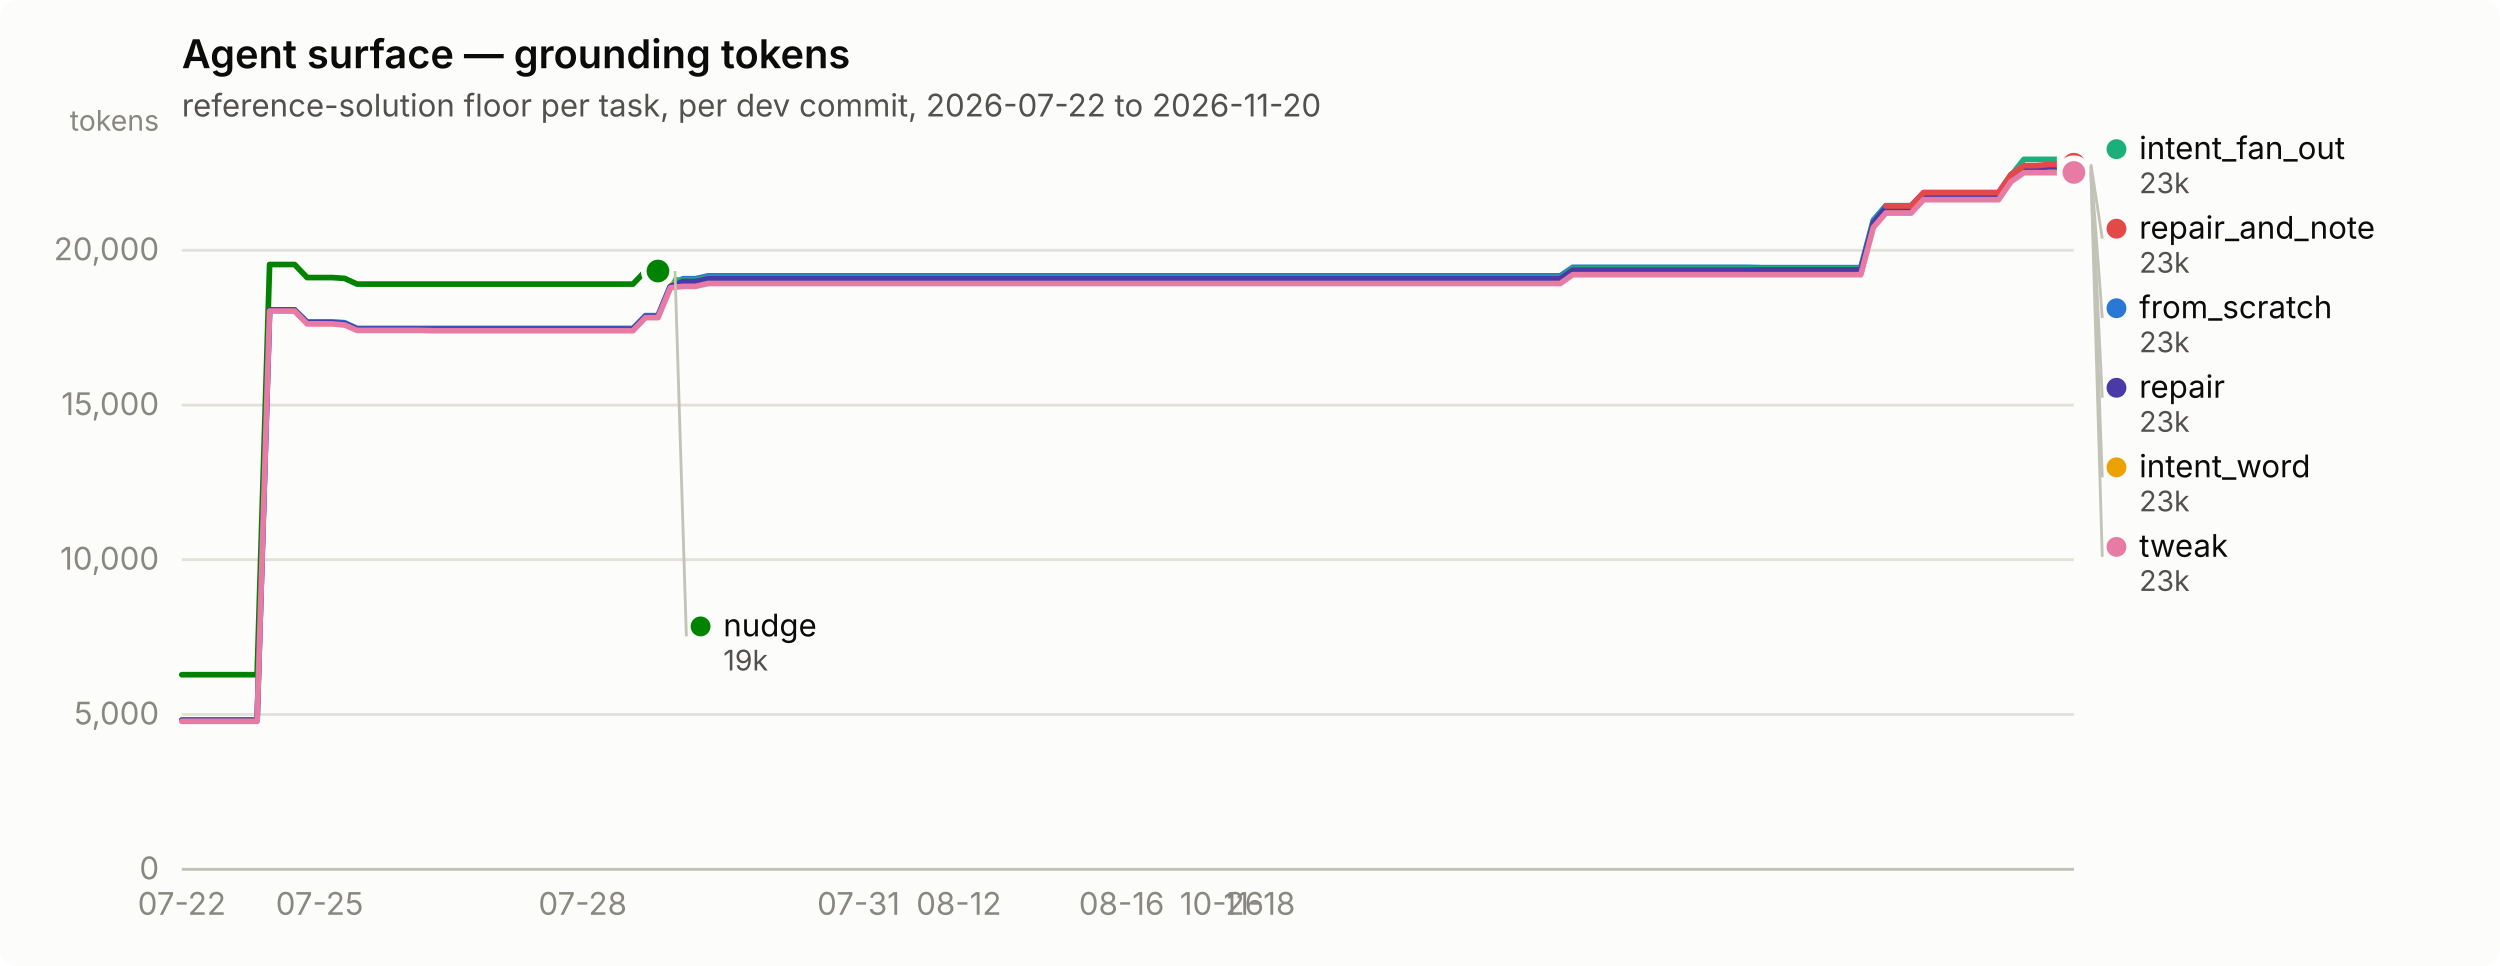
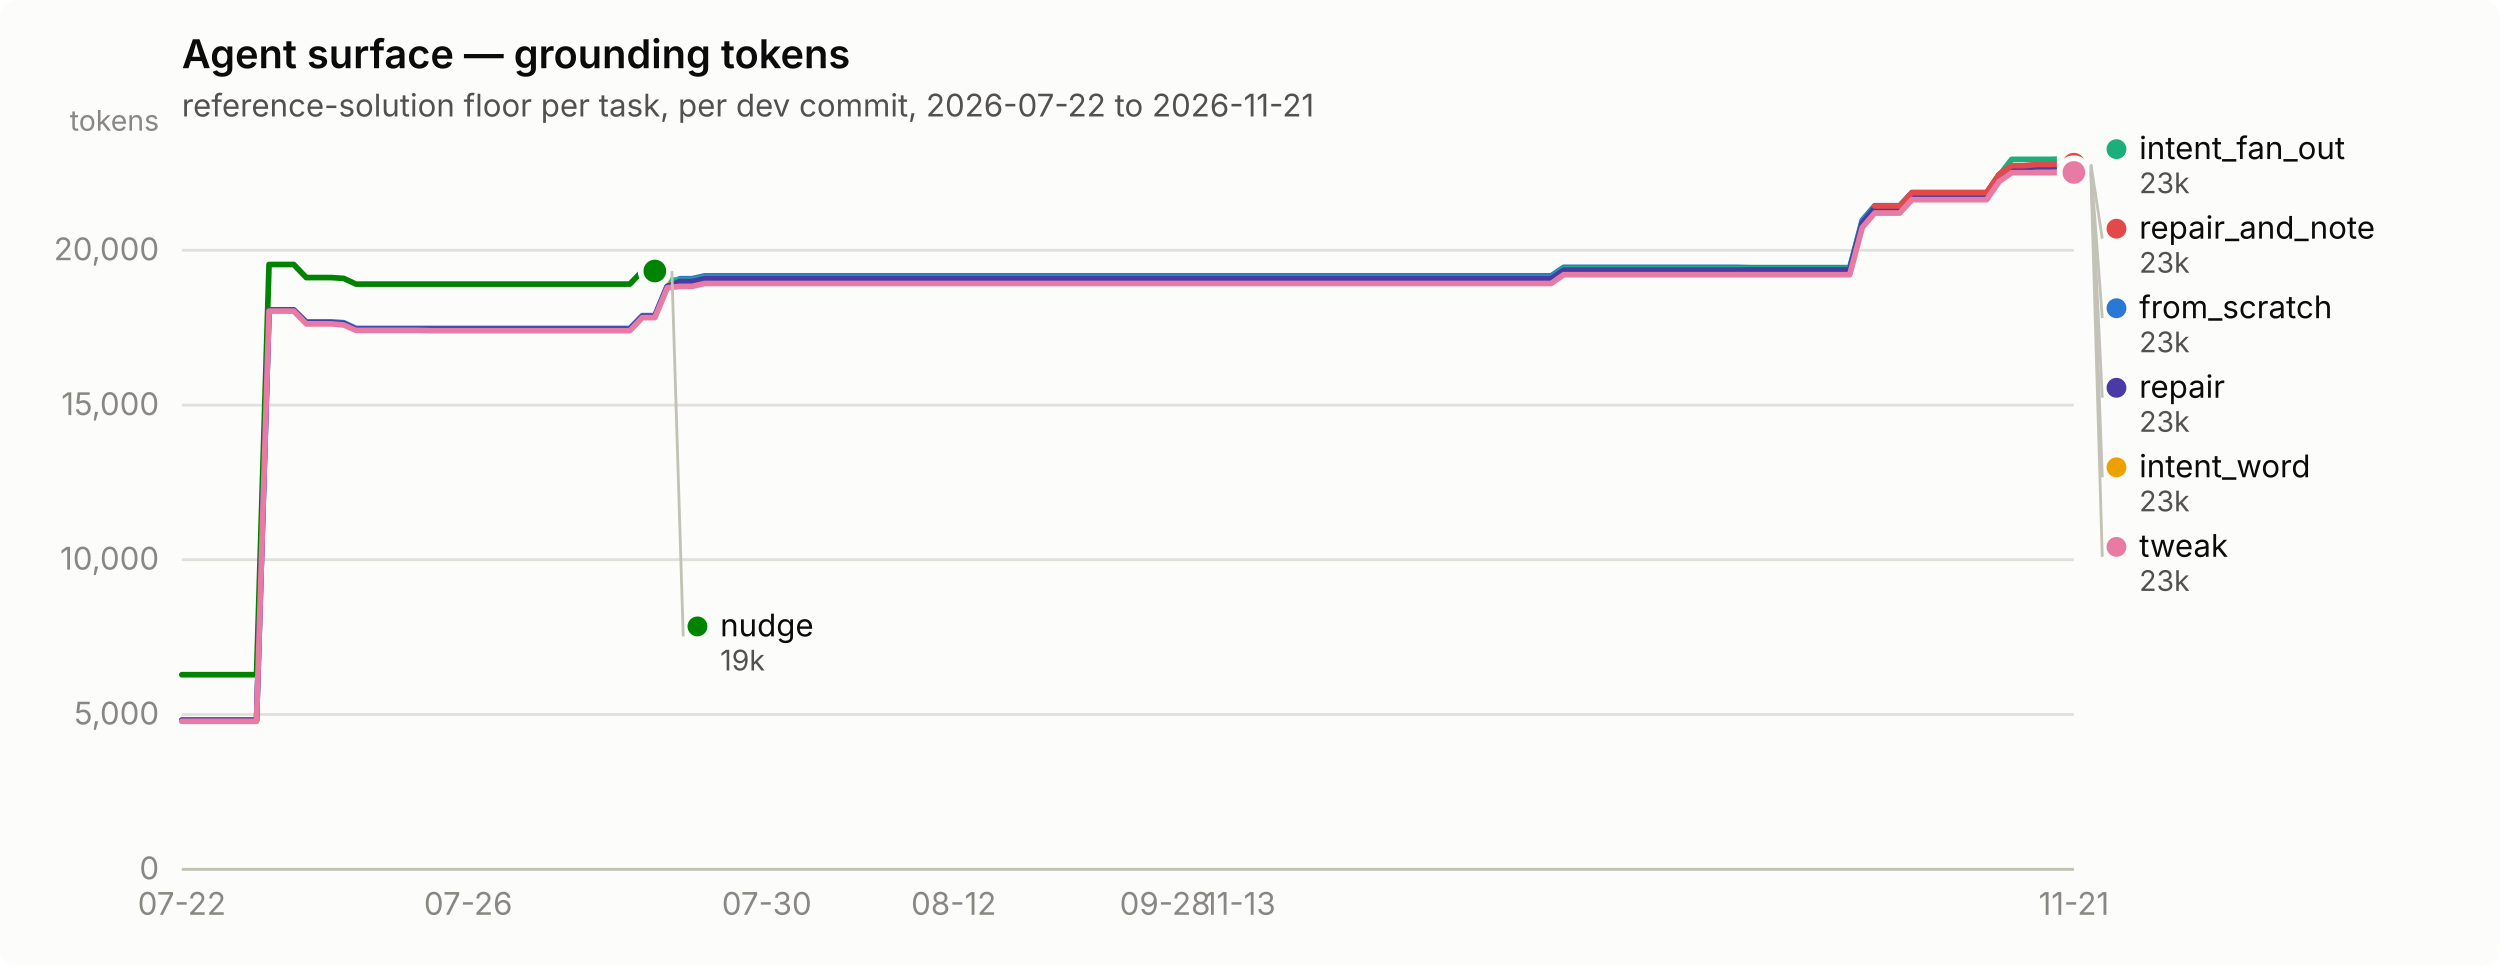
<svg xmlns="http://www.w3.org/2000/svg" width="880" height="340" viewBox="0 0 880 340" role="img" aria-label="Agent surface — grounding tokens">
  <rect width="880" height="340" rx="6" fill="#fcfcfb" />
  <text x="64" y="24" font-family="system-ui, -apple-system, &quot;Segoe UI&quot;, sans-serif" font-size="14" font-weight="600" fill="#0b0b0b">Agent surface — grounding tokens</text>
-   <text x="64" y="41" font-family="system-ui, -apple-system, &quot;Segoe UI&quot;, sans-serif" font-size="11" fill="#52514e">reference-solution floor per task, per dev commit, 2026-07-22 to 2026-11-20</text>
+   <text x="64" y="41" font-family="system-ui, -apple-system, &quot;Segoe UI&quot;, sans-serif" font-size="11" fill="#52514e">reference-solution floor per task, per dev commit, 2026-07-22 to 2026-11-21</text>
  <line x1="64" y1="306.0" x2="730" y2="306.0" stroke="#e1e0d9" stroke-width="1" />
  <text x="56" y="309.5" text-anchor="end" font-family="system-ui, -apple-system, &quot;Segoe UI&quot;, sans-serif" font-size="11" style="font-variant-numeric: tabular-nums" fill="#898781">0</text>
  <line x1="64" y1="251.5" x2="730" y2="251.5" stroke="#e1e0d9" stroke-width="1" />
  <text x="56" y="255.0" text-anchor="end" font-family="system-ui, -apple-system, &quot;Segoe UI&quot;, sans-serif" font-size="11" style="font-variant-numeric: tabular-nums" fill="#898781">5,000</text>
  <line x1="64" y1="197.0" x2="730" y2="197.0" stroke="#e1e0d9" stroke-width="1" />
  <text x="56" y="200.5" text-anchor="end" font-family="system-ui, -apple-system, &quot;Segoe UI&quot;, sans-serif" font-size="11" style="font-variant-numeric: tabular-nums" fill="#898781">10,000</text>
  <line x1="64" y1="142.6" x2="730" y2="142.6" stroke="#e1e0d9" stroke-width="1" />
  <text x="56" y="146.1" text-anchor="end" font-family="system-ui, -apple-system, &quot;Segoe UI&quot;, sans-serif" font-size="11" style="font-variant-numeric: tabular-nums" fill="#898781">15,000</text>
  <line x1="64" y1="88.1" x2="730" y2="88.1" stroke="#e1e0d9" stroke-width="1" />
  <text x="56" y="91.6" text-anchor="end" font-family="system-ui, -apple-system, &quot;Segoe UI&quot;, sans-serif" font-size="11" style="font-variant-numeric: tabular-nums" fill="#898781">20,000</text>
  <text x="56" y="46" text-anchor="end" font-family="system-ui, -apple-system, &quot;Segoe UI&quot;, sans-serif" font-size="10" fill="#898781">tokens</text>
  <line x1="64" y1="306" x2="730" y2="306" stroke="#c3c2b7" stroke-width="1" />
  <text x="64.0" y="322" text-anchor="middle" font-family="system-ui, -apple-system, &quot;Segoe UI&quot;, sans-serif" font-size="11" style="font-variant-numeric: tabular-nums" fill="#898781">07-22</text>
-   <text x="112.5" y="322" text-anchor="middle" font-family="system-ui, -apple-system, &quot;Segoe UI&quot;, sans-serif" font-size="11" style="font-variant-numeric: tabular-nums" fill="#898781">07-25</text>
-   <text x="205.1" y="322" text-anchor="middle" font-family="system-ui, -apple-system, &quot;Segoe UI&quot;, sans-serif" font-size="11" style="font-variant-numeric: tabular-nums" fill="#898781">07-28</text>
-   <text x="302.2" y="322" text-anchor="middle" font-family="system-ui, -apple-system, &quot;Segoe UI&quot;, sans-serif" font-size="11" style="font-variant-numeric: tabular-nums" fill="#898781">07-31</text>
-   <text x="337.5" y="322" text-anchor="middle" font-family="system-ui, -apple-system, &quot;Segoe UI&quot;, sans-serif" font-size="11" style="font-variant-numeric: tabular-nums" fill="#898781">08-12</text>
-   <text x="394.8" y="322" text-anchor="middle" font-family="system-ui, -apple-system, &quot;Segoe UI&quot;, sans-serif" font-size="11" style="font-variant-numeric: tabular-nums" fill="#898781">08-16</text>
-   <text x="430.1" y="322" text-anchor="middle" font-family="system-ui, -apple-system, &quot;Segoe UI&quot;, sans-serif" font-size="11" style="font-variant-numeric: tabular-nums" fill="#898781">10-26</text>
-   <text x="443.3" y="322" text-anchor="middle" font-family="system-ui, -apple-system, &quot;Segoe UI&quot;, sans-serif" font-size="11" style="font-variant-numeric: tabular-nums" fill="#898781">11-18</text>
-   <path d="M64.0,253.5 L68.4,253.5 L72.8,253.5 L77.2,253.5 L81.6,253.5 L86.1,253.5 L90.5,253.5 L94.9,109.1 L99.3,109.1 L103.7,109.1 L108.1,113.3 L112.5,113.3 L116.9,113.3 L121.3,113.6 L125.7,115.6 L130.2,115.6 L134.6,115.6 L139.0,115.6 L143.4,115.6 L147.8,115.6 L152.2,115.6 L156.6,115.6 L161.0,115.6 L165.4,115.6 L169.9,115.6 L174.3,115.6 L178.7,115.6 L183.1,115.6 L187.5,115.6 L191.9,115.6 L196.3,115.6 L200.7,115.6 L205.1,115.6 L209.5,115.6 L214.0,115.6 L218.4,115.6 L222.8,115.6 L227.2,111.1 L231.6,111.1 L236.0,100.5 L240.4,98.1 L244.8,98.1 L249.2,97.1 L253.7,97.1 L258.1,97.1 L262.5,97.1 L266.9,97.1 L271.3,97.1 L275.7,97.1 L280.1,97.1 L284.5,97.1 L288.9,97.1 L293.4,97.1 L297.8,97.1 L302.2,97.1 L306.6,97.1 L311.0,97.1 L315.4,97.1 L319.8,97.1 L324.2,97.1 L328.6,97.1 L333.0,97.1 L337.5,97.1 L341.9,97.1 L346.3,97.1 L350.7,97.1 L355.1,97.1 L359.5,97.1 L363.9,97.1 L368.3,97.1 L372.7,97.1 L377.2,97.1 L381.6,97.1 L386.0,97.1 L390.4,97.1 L394.8,97.1 L399.2,97.1 L403.6,97.1 L408.0,97.1 L412.4,97.1 L416.8,97.1 L421.3,97.1 L425.7,97.1 L430.1,97.1 L434.5,97.1 L438.9,97.1 L443.3,97.1 L447.7,97.1 L452.1,97.1 L456.5,97.1 L461.0,97.1 L465.4,97.1 L469.8,97.1 L474.2,97.1 L478.6,97.1 L483.0,97.1 L487.4,97.1 L491.8,97.1 L496.2,97.1 L500.6,97.1 L505.1,97.1 L509.5,97.1 L513.9,97.1 L518.3,97.1 L522.7,97.1 L527.1,97.1 L531.5,97.1 L535.9,97.1 L540.3,97.1 L544.8,97.1 L549.2,97.1 L553.6,94.1 L558.0,94.1 L562.4,94.1 L566.8,94.1 L571.2,94.1 L575.6,94.1 L580.0,94.1 L584.5,94.1 L588.9,94.1 L593.3,94.1 L597.7,94.1 L602.1,94.1 L606.5,94.1 L610.9,94.1 L615.3,94.1 L619.7,94.2 L624.1,94.2 L628.6,94.2 L633.0,94.2 L637.4,94.2 L641.8,94.2 L646.2,94.2 L650.6,94.2 L655.0,94.2 L659.4,77.5 L663.8,72.4 L668.3,72.4 L672.7,72.4 L677.1,67.8 L681.5,67.8 L685.9,67.8 L690.3,67.8 L694.7,67.8 L699.1,67.8 L703.5,67.8 L707.9,61.4 L712.4,58.5 L716.8,58.5 L721.2,58.5 L725.6,58.5 L730.0,58.4" fill="none" stroke="#2a78d6" stroke-width="2" stroke-linejoin="round" stroke-linecap="round" />
+   <text x="164.8" y="322" text-anchor="middle" font-family="system-ui, -apple-system, &quot;Segoe UI&quot;, sans-serif" font-size="11" style="font-variant-numeric: tabular-nums" fill="#898781">07-26</text>
+   <text x="269.9" y="322" text-anchor="middle" font-family="system-ui, -apple-system, &quot;Segoe UI&quot;, sans-serif" font-size="11" style="font-variant-numeric: tabular-nums" fill="#898781">07-30</text>
+   <text x="335.7" y="322" text-anchor="middle" font-family="system-ui, -apple-system, &quot;Segoe UI&quot;, sans-serif" font-size="11" style="font-variant-numeric: tabular-nums" fill="#898781">08-12</text>
+   <text x="410.1" y="322" text-anchor="middle" font-family="system-ui, -apple-system, &quot;Segoe UI&quot;, sans-serif" font-size="11" style="font-variant-numeric: tabular-nums" fill="#898781">09-28</text>
+   <text x="436.4" y="322" text-anchor="middle" font-family="system-ui, -apple-system, &quot;Segoe UI&quot;, sans-serif" font-size="11" style="font-variant-numeric: tabular-nums" fill="#898781">11-13</text>
+   <text x="730.0" y="322" text-anchor="middle" font-family="system-ui, -apple-system, &quot;Segoe UI&quot;, sans-serif" font-size="11" style="font-variant-numeric: tabular-nums" fill="#898781">11-21</text>
+   <path d="M64.0,253.5 L68.4,253.5 L72.8,253.5 L77.1,253.5 L81.5,253.5 L85.9,253.5 L90.3,253.5 L94.7,109.1 L99.1,109.1 L103.4,109.1 L107.8,113.3 L112.2,113.3 L116.6,113.3 L121.0,113.6 L125.3,115.6 L129.7,115.6 L134.1,115.6 L138.5,115.6 L142.9,115.6 L147.2,115.6 L151.6,115.6 L156.0,115.6 L160.4,115.6 L164.8,115.6 L169.2,115.6 L173.5,115.6 L177.9,115.6 L182.3,115.6 L186.7,115.6 L191.1,115.6 L195.4,115.6 L199.8,115.6 L204.2,115.6 L208.6,115.6 L213.0,115.6 L217.4,115.6 L221.7,115.6 L226.1,111.1 L230.5,111.1 L234.9,100.5 L239.3,98.1 L243.6,98.1 L248.0,97.1 L252.4,97.1 L256.8,97.1 L261.2,97.1 L265.6,97.1 L269.9,97.1 L274.3,97.1 L278.7,97.1 L283.1,97.1 L287.5,97.1 L291.8,97.1 L296.2,97.1 L300.6,97.1 L305.0,97.1 L309.4,97.1 L313.8,97.1 L318.1,97.1 L322.5,97.1 L326.9,97.1 L331.3,97.1 L335.7,97.1 L340.0,97.1 L344.4,97.1 L348.8,97.1 L353.2,97.1 L357.6,97.1 L361.9,97.1 L366.3,97.1 L370.7,97.1 L375.1,97.1 L379.5,97.1 L383.9,97.1 L388.2,97.1 L392.6,97.1 L397.0,97.1 L401.4,97.1 L405.8,97.1 L410.1,97.1 L414.5,97.1 L418.9,97.1 L423.3,97.1 L427.7,97.1 L432.1,97.1 L436.4,97.1 L440.8,97.1 L445.2,97.1 L449.6,97.1 L454.0,97.1 L458.3,97.1 L462.7,97.1 L467.1,97.1 L471.5,97.1 L475.9,97.1 L480.2,97.1 L484.6,97.1 L489.0,97.1 L493.4,97.1 L497.8,97.1 L502.2,97.1 L506.5,97.1 L510.9,97.1 L515.3,97.1 L519.7,97.1 L524.1,97.1 L528.4,97.1 L532.8,97.1 L537.2,97.1 L541.6,97.1 L546.0,97.1 L550.4,94.1 L554.7,94.1 L559.1,94.1 L563.5,94.1 L567.9,94.1 L572.3,94.1 L576.6,94.1 L581.0,94.1 L585.4,94.1 L589.8,94.1 L594.2,94.1 L598.6,94.1 L602.9,94.1 L607.3,94.1 L611.7,94.1 L616.1,94.2 L620.5,94.2 L624.8,94.2 L629.2,94.2 L633.6,94.2 L638.0,94.2 L642.4,94.2 L646.8,94.2 L651.1,94.2 L655.5,77.5 L659.9,72.4 L664.3,72.4 L668.7,72.4 L673.0,67.8 L677.4,67.8 L681.8,67.8 L686.2,67.8 L690.6,67.8 L694.9,67.8 L699.3,67.8 L703.7,61.4 L708.1,58.5 L712.5,58.5 L716.9,58.5 L721.2,58.5 L725.6,58.4 L730.0,58.4" fill="none" stroke="#2a78d6" stroke-width="2" stroke-linejoin="round" stroke-linecap="round" />
  <circle cx="730.0" cy="58.4" r="6" fill="#fcfcfb" />
  <circle cx="730.0" cy="58.4" r="4" fill="#2a78d6" />
-   <path d="M236.0,98.6 L240.4,98.6 L244.8,98.6 L249.2,97.7 L253.7,97.7 L258.1,97.7 L262.5,97.7 L266.9,97.7 L271.3,97.7 L275.7,97.7 L280.1,97.7 L284.5,97.7 L288.9,97.7 L293.4,97.7 L297.8,97.7 L302.2,97.7 L306.6,97.7 L311.0,97.7 L315.4,97.7 L319.8,97.7 L324.2,97.7 L328.6,97.7 L333.0,97.7 L337.5,97.7 L341.9,97.7 L346.3,97.7 L350.7,97.7 L355.1,97.7 L359.5,97.7 L363.9,97.7 L368.3,97.7 L372.7,97.7 L377.2,97.7 L381.6,97.7 L386.0,97.7 L390.4,97.7 L394.8,97.7 L399.2,97.7 L403.6,97.7 L408.0,97.7 L412.4,97.7 L416.8,97.7 L421.3,97.7 L425.7,97.7 L430.1,97.7 L434.5,97.7 L438.9,97.7 L443.3,97.7 L447.7,97.7 L452.1,97.7 L456.5,97.7 L461.0,97.7 L465.4,97.7 L469.8,97.7 L474.2,97.7 L478.6,97.7 L483.0,97.7 L487.4,97.7 L491.8,97.7 L496.2,97.7 L500.6,97.7 L505.1,97.7 L509.5,97.7 L513.9,97.7 L518.3,97.7 L522.7,97.7 L527.1,97.7 L531.5,97.7 L535.9,97.7 L540.3,97.7 L544.8,97.7 L549.2,97.7 L553.6,94.6 L558.0,94.6 L562.4,94.6 L566.8,94.6 L571.2,94.6 L575.6,94.6 L580.0,94.6 L584.5,94.6 L588.9,94.6 L593.3,94.6 L597.7,94.6 L602.1,94.6 L606.5,94.6 L610.9,94.6 L615.3,94.6 L619.7,94.6 L624.1,94.6 L628.6,94.6 L633.0,94.6 L637.4,94.6 L641.8,94.6 L646.2,94.6 L650.6,94.6 L655.0,94.6 L659.4,78.0 L663.8,72.9 L668.3,72.9 L672.7,72.9 L677.1,68.2 L681.5,68.2 L685.9,68.2 L690.3,68.2 L694.7,68.2 L699.1,68.2 L703.5,68.2 L707.9,61.8 L712.4,56.1 L716.8,56.1 L721.2,56.1 L725.6,56.1 L730.0,56.0" fill="none" stroke="#1baf7a" stroke-width="2" stroke-linejoin="round" stroke-linecap="round" />
+   <path d="M234.9,98.6 L239.3,98.6 L243.6,98.6 L248.0,97.7 L252.4,97.7 L256.8,97.7 L261.2,97.7 L265.6,97.7 L269.9,97.7 L274.3,97.7 L278.7,97.7 L283.1,97.7 L287.5,97.7 L291.8,97.7 L296.2,97.7 L300.6,97.7 L305.0,97.7 L309.4,97.7 L313.8,97.7 L318.1,97.7 L322.5,97.7 L326.9,97.7 L331.3,97.7 L335.7,97.7 L340.0,97.7 L344.4,97.7 L348.8,97.7 L353.2,97.7 L357.6,97.7 L361.9,97.7 L366.3,97.7 L370.7,97.7 L375.1,97.7 L379.5,97.7 L383.9,97.7 L388.2,97.7 L392.6,97.7 L397.0,97.7 L401.4,97.7 L405.8,97.7 L410.1,97.7 L414.5,97.7 L418.9,97.7 L423.3,97.7 L427.7,97.7 L432.1,97.7 L436.4,97.7 L440.8,97.7 L445.2,97.7 L449.6,97.7 L454.0,97.7 L458.3,97.7 L462.7,97.7 L467.1,97.7 L471.5,97.7 L475.9,97.7 L480.2,97.7 L484.6,97.7 L489.0,97.7 L493.4,97.7 L497.8,97.7 L502.2,97.7 L506.5,97.7 L510.9,97.7 L515.3,97.7 L519.7,97.7 L524.1,97.7 L528.4,97.7 L532.8,97.7 L537.2,97.7 L541.6,97.7 L546.0,97.7 L550.4,94.6 L554.7,94.6 L559.1,94.6 L563.5,94.6 L567.9,94.6 L572.3,94.6 L576.6,94.6 L581.0,94.6 L585.4,94.6 L589.8,94.6 L594.2,94.6 L598.6,94.6 L602.9,94.6 L607.3,94.6 L611.7,94.6 L616.1,94.6 L620.5,94.6 L624.8,94.6 L629.2,94.6 L633.6,94.6 L638.0,94.6 L642.4,94.6 L646.8,94.6 L651.1,94.6 L655.5,78.0 L659.9,72.9 L664.3,72.9 L668.7,72.9 L673.0,68.2 L677.4,68.2 L681.8,68.2 L686.2,68.2 L690.6,68.2 L694.9,68.2 L699.3,68.2 L703.7,61.8 L708.1,56.1 L712.5,56.1 L716.9,56.1 L721.2,56.1 L725.6,56.0 L730.0,56.0" fill="none" stroke="#1baf7a" stroke-width="2" stroke-linejoin="round" stroke-linecap="round" />
  <circle cx="730.0" cy="56.0" r="6" fill="#fcfcfb" />
  <circle cx="730.0" cy="56.0" r="4" fill="#1baf7a" />
-   <path d="M236.0,100.1 L240.4,100.1 L244.8,100.1 L249.2,99.2 L253.7,99.2 L258.1,99.2 L262.5,99.2 L266.9,99.2 L271.3,99.2 L275.7,99.2 L280.1,99.2 L284.5,99.2 L288.9,99.2 L293.4,99.2 L297.8,99.2 L302.2,99.2 L306.6,99.2 L311.0,99.2 L315.4,99.2 L319.8,99.2 L324.2,99.2 L328.6,99.2 L333.0,99.2 L337.5,99.2 L341.9,99.2 L346.3,99.2 L350.7,99.2 L355.1,99.2 L359.5,99.2 L363.9,99.2 L368.3,99.2 L372.7,99.2 L377.2,99.2 L381.6,99.2 L386.0,99.2 L390.4,99.2 L394.8,99.2 L399.2,99.2 L403.6,99.2 L408.0,99.2 L412.4,99.2 L416.8,99.2 L421.3,99.2 L425.7,99.2 L430.1,99.2 L434.5,99.2 L438.9,99.2 L443.3,99.2 L447.7,99.2 L452.1,99.2 L456.5,99.2 L461.0,99.2 L465.4,99.2 L469.8,99.2 L474.2,99.2 L478.6,99.2 L483.0,99.2 L487.4,99.2 L491.8,99.2 L496.2,99.2 L500.6,99.2 L505.1,99.2 L509.5,99.2 L513.9,99.2 L518.3,99.2 L522.7,99.2 L527.1,99.2 L531.5,99.2 L535.9,99.2 L540.3,99.2 L544.8,99.2 L549.2,99.2 L553.6,96.1 L558.0,96.1 L562.4,96.1 L566.8,96.1 L571.2,96.1 L575.6,96.1 L580.0,96.1 L584.5,96.1 L588.9,96.1 L593.3,96.1 L597.7,96.1 L602.1,96.1 L606.5,96.1 L610.9,96.1 L615.3,96.1 L619.7,96.2 L624.1,96.2 L628.6,96.2 L633.0,96.2 L637.4,96.2 L641.8,96.2 L646.2,96.2 L650.6,96.2 L655.0,96.2 L659.4,79.5 L663.8,74.4 L668.3,74.4 L672.7,74.4 L677.1,69.7 L681.5,69.7 L685.9,69.7 L690.3,69.7 L694.7,69.7 L699.1,69.7 L703.5,69.7 L707.9,63.3 L712.4,60.3 L716.8,60.3 L721.2,60.3 L725.6,60.3 L730.0,60.2" fill="none" stroke="#eda100" stroke-width="2" stroke-linejoin="round" stroke-linecap="round" />
+   <path d="M234.9,100.1 L239.3,100.1 L243.6,100.1 L248.0,99.2 L252.4,99.2 L256.8,99.2 L261.2,99.2 L265.6,99.2 L269.9,99.2 L274.3,99.2 L278.7,99.2 L283.1,99.2 L287.5,99.2 L291.8,99.2 L296.2,99.2 L300.6,99.2 L305.0,99.2 L309.4,99.2 L313.8,99.2 L318.1,99.2 L322.5,99.2 L326.9,99.2 L331.3,99.2 L335.7,99.2 L340.0,99.2 L344.4,99.2 L348.8,99.2 L353.2,99.2 L357.6,99.2 L361.9,99.2 L366.3,99.2 L370.7,99.2 L375.1,99.2 L379.5,99.2 L383.9,99.2 L388.2,99.2 L392.6,99.2 L397.0,99.2 L401.4,99.2 L405.8,99.2 L410.1,99.2 L414.5,99.2 L418.9,99.2 L423.3,99.2 L427.7,99.2 L432.1,99.2 L436.4,99.2 L440.8,99.2 L445.2,99.2 L449.6,99.2 L454.0,99.2 L458.3,99.2 L462.7,99.2 L467.1,99.2 L471.5,99.2 L475.9,99.2 L480.2,99.2 L484.6,99.2 L489.0,99.2 L493.4,99.2 L497.8,99.2 L502.2,99.2 L506.5,99.2 L510.9,99.2 L515.3,99.2 L519.7,99.2 L524.1,99.2 L528.4,99.2 L532.8,99.2 L537.2,99.2 L541.6,99.2 L546.0,99.2 L550.4,96.1 L554.7,96.1 L559.1,96.1 L563.5,96.1 L567.9,96.1 L572.3,96.1 L576.6,96.1 L581.0,96.1 L585.4,96.1 L589.8,96.1 L594.2,96.1 L598.6,96.1 L602.9,96.1 L607.3,96.1 L611.7,96.1 L616.1,96.2 L620.5,96.2 L624.8,96.2 L629.2,96.2 L633.6,96.2 L638.0,96.2 L642.4,96.2 L646.8,96.2 L651.1,96.2 L655.5,79.5 L659.9,74.4 L664.3,74.4 L668.7,74.4 L673.0,69.7 L677.4,69.7 L681.8,69.7 L686.2,69.7 L690.6,69.7 L694.9,69.7 L699.3,69.7 L703.7,63.3 L708.1,60.3 L712.5,60.3 L716.9,60.3 L721.2,60.3 L725.6,60.2 L730.0,60.2" fill="none" stroke="#eda100" stroke-width="2" stroke-linejoin="round" stroke-linecap="round" />
  <circle cx="730.0" cy="60.2" r="6" fill="#fcfcfb" />
  <circle cx="730.0" cy="60.2" r="4" fill="#eda100" />
-   <path d="M64.0,237.5 L68.4,237.5 L72.8,237.5 L77.2,237.5 L81.6,237.5 L86.1,237.5 L90.5,237.5 L94.9,93.1 L99.3,93.1 L103.7,93.1 L108.1,97.7 L112.5,97.7 L116.9,97.7 L121.3,98.0 L125.7,100.0 L130.2,100.0 L134.6,100.0 L139.0,100.0 L143.4,100.0 L147.8,100.0 L152.2,100.0 L156.6,100.0 L161.0,100.0 L165.4,100.0 L169.9,100.0 L174.3,100.0 L178.7,100.0 L183.1,100.0 L187.5,100.0 L191.9,100.0 L196.3,100.0 L200.7,100.0 L205.1,100.0 L209.5,100.0 L214.0,100.0 L218.4,100.0 L222.8,100.0 L227.2,95.4 L231.6,95.4" fill="none" stroke="#008300" stroke-width="2" stroke-linejoin="round" stroke-linecap="round" />
-   <circle cx="231.6" cy="95.4" r="6" fill="#fcfcfb" />
-   <circle cx="231.6" cy="95.4" r="4" fill="#008300" />
-   <path d="M64.0,253.5 L68.4,253.5 L72.8,253.5 L77.2,253.5 L81.6,253.5 L86.1,253.5 L90.5,253.5 L94.9,109.1 L99.3,109.1 L103.7,109.1 L108.1,113.6 L112.5,113.6 L116.9,113.6 L121.3,113.9 L125.7,115.9 L130.2,115.9 L134.6,115.9 L139.0,115.9 L143.4,115.9 L147.8,115.9 L152.2,115.9 L156.6,115.9 L161.0,115.9 L165.4,115.9 L169.9,115.9 L174.3,115.9 L178.7,115.9 L183.1,115.9 L187.5,115.9 L191.9,115.9 L196.3,115.9 L200.7,115.9 L205.1,115.9 L209.5,115.9 L214.0,115.9 L218.4,115.9 L222.8,115.9 L227.2,111.4 L231.6,111.4 L236.0,100.8 L240.4,99.1 L244.8,99.1 L249.2,98.1 L253.7,98.1 L258.1,98.1 L262.5,98.1 L266.9,98.1 L271.3,98.1 L275.7,98.1 L280.1,98.1 L284.5,98.1 L288.9,98.1 L293.4,98.1 L297.8,98.1 L302.2,98.1 L306.6,98.1 L311.0,98.1 L315.4,98.1 L319.8,98.1 L324.2,98.1 L328.6,98.1 L333.0,98.1 L337.5,98.1 L341.9,98.1 L346.3,98.1 L350.7,98.1 L355.1,98.1 L359.5,98.1 L363.9,98.1 L368.3,98.1 L372.7,98.1 L377.2,98.1 L381.6,98.1 L386.0,98.1 L390.4,98.1 L394.8,98.1 L399.2,98.1 L403.6,98.1 L408.0,98.1 L412.4,98.1 L416.8,98.1 L421.3,98.1 L425.7,98.1 L430.1,98.1 L434.5,98.1 L438.9,98.1 L443.3,98.1 L447.7,98.1 L452.1,98.1 L456.5,98.1 L461.0,98.1 L465.4,98.1 L469.8,98.1 L474.2,98.1 L478.6,98.1 L483.0,98.1 L487.4,98.1 L491.8,98.1 L496.2,98.1 L500.6,98.1 L505.1,98.1 L509.5,98.1 L513.9,98.1 L518.3,98.1 L522.7,98.1 L527.1,98.1 L531.5,98.1 L535.9,98.1 L540.3,98.1 L544.8,98.1 L549.2,98.1 L553.6,95.1 L558.0,95.1 L562.4,95.1 L566.8,95.1 L571.2,95.1 L575.6,95.1 L580.0,95.1 L584.5,95.1 L588.9,95.1 L593.3,95.1 L597.7,95.1 L602.1,95.1 L606.5,95.1 L610.9,95.1 L615.3,95.1 L619.7,95.0 L624.1,95.0 L628.6,95.0 L633.0,95.0 L637.4,95.0 L641.8,95.0 L646.2,95.0 L650.6,95.0 L655.0,95.0 L659.4,78.4 L663.8,73.2 L668.3,73.2 L672.7,73.2 L677.1,68.6 L681.5,68.6 L685.9,68.6 L690.3,68.6 L694.7,68.6 L699.1,68.6 L703.5,68.6 L707.9,62.2 L712.4,59.1 L716.8,59.1 L721.2,58.7 L725.6,58.7 L730.0,58.6" fill="none" stroke="#4a3aa7" stroke-width="2" stroke-linejoin="round" stroke-linecap="round" />
+   <path d="M64.0,237.5 L68.4,237.5 L72.8,237.5 L77.1,237.5 L81.5,237.5 L85.9,237.5 L90.3,237.5 L94.7,93.1 L99.1,93.1 L103.4,93.1 L107.8,97.7 L112.2,97.7 L116.6,97.7 L121.0,98.0 L125.3,100.0 L129.7,100.0 L134.1,100.0 L138.5,100.0 L142.9,100.0 L147.2,100.0 L151.6,100.0 L156.0,100.0 L160.4,100.0 L164.8,100.0 L169.2,100.0 L173.5,100.0 L177.9,100.0 L182.3,100.0 L186.7,100.0 L191.1,100.0 L195.4,100.0 L199.8,100.0 L204.2,100.0 L208.6,100.0 L213.0,100.0 L217.4,100.0 L221.7,100.0 L226.1,95.4 L230.5,95.4" fill="none" stroke="#008300" stroke-width="2" stroke-linejoin="round" stroke-linecap="round" />
+   <circle cx="230.5" cy="95.4" r="6" fill="#fcfcfb" />
+   <circle cx="230.5" cy="95.4" r="4" fill="#008300" />
+   <path d="M64.0,253.5 L68.4,253.5 L72.8,253.5 L77.1,253.5 L81.5,253.5 L85.9,253.5 L90.3,253.5 L94.7,109.1 L99.1,109.1 L103.4,109.1 L107.8,113.6 L112.2,113.6 L116.6,113.6 L121.0,113.9 L125.3,115.9 L129.7,115.9 L134.1,115.9 L138.5,115.9 L142.9,115.9 L147.2,115.9 L151.6,115.9 L156.0,115.9 L160.4,115.9 L164.8,115.9 L169.2,115.9 L173.5,115.9 L177.9,115.9 L182.3,115.9 L186.7,115.9 L191.1,115.9 L195.4,115.9 L199.8,115.9 L204.2,115.9 L208.6,115.9 L213.0,115.9 L217.4,115.9 L221.7,115.9 L226.1,111.4 L230.5,111.4 L234.9,100.8 L239.3,99.1 L243.6,99.1 L248.0,98.1 L252.4,98.1 L256.8,98.1 L261.2,98.1 L265.6,98.1 L269.9,98.1 L274.3,98.1 L278.7,98.1 L283.1,98.1 L287.5,98.1 L291.8,98.1 L296.2,98.1 L300.6,98.1 L305.0,98.1 L309.4,98.1 L313.8,98.1 L318.1,98.1 L322.5,98.1 L326.9,98.1 L331.3,98.1 L335.7,98.1 L340.0,98.1 L344.4,98.1 L348.8,98.1 L353.2,98.1 L357.6,98.1 L361.9,98.1 L366.3,98.1 L370.7,98.1 L375.1,98.1 L379.5,98.1 L383.9,98.1 L388.2,98.1 L392.6,98.1 L397.0,98.1 L401.4,98.1 L405.8,98.1 L410.1,98.1 L414.5,98.1 L418.9,98.1 L423.3,98.1 L427.7,98.1 L432.1,98.1 L436.4,98.1 L440.8,98.1 L445.2,98.1 L449.6,98.1 L454.0,98.1 L458.3,98.1 L462.7,98.1 L467.1,98.1 L471.5,98.1 L475.9,98.1 L480.2,98.1 L484.6,98.1 L489.0,98.1 L493.4,98.1 L497.8,98.1 L502.2,98.1 L506.5,98.1 L510.9,98.1 L515.3,98.1 L519.7,98.1 L524.1,98.1 L528.4,98.1 L532.8,98.1 L537.2,98.1 L541.6,98.1 L546.0,98.1 L550.4,95.1 L554.7,95.1 L559.1,95.1 L563.5,95.1 L567.9,95.1 L572.3,95.1 L576.6,95.1 L581.0,95.1 L585.4,95.1 L589.8,95.1 L594.2,95.1 L598.6,95.1 L602.9,95.1 L607.3,95.1 L611.7,95.1 L616.1,95.0 L620.5,95.0 L624.8,95.0 L629.2,95.0 L633.6,95.0 L638.0,95.0 L642.4,95.0 L646.8,95.0 L651.1,95.0 L655.5,78.4 L659.9,73.2 L664.3,73.2 L668.7,73.2 L673.0,68.6 L677.4,68.6 L681.8,68.6 L686.2,68.6 L690.6,68.6 L694.9,68.6 L699.3,68.6 L703.7,62.2 L708.1,59.1 L712.5,59.1 L716.9,58.7 L721.2,58.7 L725.6,58.6 L730.0,58.6" fill="none" stroke="#4a3aa7" stroke-width="2" stroke-linejoin="round" stroke-linecap="round" />
  <circle cx="730.0" cy="58.6" r="6" fill="#fcfcfb" />
  <circle cx="730.0" cy="58.6" r="4" fill="#4a3aa7" />
-   <path d="M663.8,72.5 L668.3,72.5 L672.7,72.5 L677.1,67.8 L681.5,67.8 L685.9,67.8 L690.3,67.8 L694.7,67.8 L699.1,67.8 L703.5,67.8 L707.9,61.4 L712.4,58.3 L716.8,58.3 L721.2,57.9 L725.6,57.9 L730.0,57.8" fill="none" stroke="#e34948" stroke-width="2" stroke-linejoin="round" stroke-linecap="round" />
+   <path d="M659.9,72.5 L664.3,72.5 L668.7,72.5 L673.0,67.8 L677.4,67.8 L681.8,67.8 L686.2,67.8 L690.6,67.8 L694.9,67.8 L699.3,67.8 L703.7,61.4 L708.1,58.3 L712.5,58.3 L716.9,57.9 L721.2,57.9 L725.6,57.8 L730.0,57.8" fill="none" stroke="#e34948" stroke-width="2" stroke-linejoin="round" stroke-linecap="round" />
  <circle cx="730.0" cy="57.8" r="6" fill="#fcfcfb" />
  <circle cx="730.0" cy="57.8" r="4" fill="#e34948" />
-   <path d="M64.0,253.9 L68.4,253.9 L72.8,253.9 L77.2,253.9 L81.6,253.9 L86.1,253.9 L90.5,253.9 L94.9,109.5 L99.3,109.5 L103.7,109.5 L108.1,114.0 L112.5,114.0 L116.9,114.0 L121.3,114.4 L125.7,116.3 L130.2,116.3 L134.6,116.3 L139.0,116.3 L143.4,116.3 L147.8,116.3 L152.2,116.4 L156.6,116.4 L161.0,116.4 L165.4,116.4 L169.9,116.4 L174.3,116.4 L178.7,116.4 L183.1,116.4 L187.5,116.4 L191.9,116.4 L196.3,116.4 L200.7,116.4 L205.1,116.4 L209.5,116.4 L214.0,116.4 L218.4,116.4 L222.8,116.4 L227.2,111.8 L231.6,111.8 L236.0,101.3 L240.4,100.8 L244.8,100.8 L249.2,99.8 L253.7,99.8 L258.1,99.8 L262.5,99.8 L266.9,99.8 L271.3,99.8 L275.7,99.8 L280.1,99.8 L284.5,99.8 L288.9,99.8 L293.4,99.8 L297.8,99.8 L302.2,99.8 L306.6,99.8 L311.0,99.8 L315.4,99.8 L319.8,99.8 L324.2,99.8 L328.6,99.8 L333.0,99.8 L337.5,99.8 L341.9,99.8 L346.3,99.8 L350.7,99.8 L355.1,99.8 L359.5,99.8 L363.9,99.8 L368.3,99.8 L372.7,99.8 L377.2,99.8 L381.6,99.8 L386.0,99.8 L390.4,99.8 L394.8,99.8 L399.2,99.8 L403.6,99.8 L408.0,99.8 L412.4,99.8 L416.8,99.8 L421.3,99.8 L425.7,99.8 L430.1,99.8 L434.5,99.8 L438.9,99.8 L443.3,99.8 L447.7,99.8 L452.1,99.8 L456.5,99.8 L461.0,99.8 L465.4,99.8 L469.8,99.8 L474.2,99.8 L478.6,99.8 L483.0,99.8 L487.4,99.8 L491.8,99.8 L496.2,99.8 L500.6,99.8 L505.1,99.8 L509.5,99.8 L513.9,99.8 L518.3,99.8 L522.7,99.8 L527.1,99.8 L531.5,99.8 L535.9,99.8 L540.3,99.8 L544.8,99.8 L549.2,99.8 L553.6,96.7 L558.0,96.7 L562.4,96.7 L566.8,96.7 L571.2,96.7 L575.6,96.7 L580.0,96.7 L584.5,96.7 L588.9,96.7 L593.3,96.7 L597.7,96.7 L602.1,96.7 L606.5,96.7 L610.9,96.7 L615.3,96.7 L619.7,96.7 L624.1,96.7 L628.6,96.7 L633.0,96.7 L637.4,96.7 L641.8,96.7 L646.2,96.7 L650.6,96.7 L655.0,96.7 L659.4,80.1 L663.8,75.0 L668.3,75.0 L672.7,75.0 L677.1,70.3 L681.5,70.3 L685.9,70.3 L690.3,70.3 L694.7,70.3 L699.1,70.3 L703.5,70.3 L707.9,63.9 L712.4,60.8 L716.8,60.8 L721.2,60.8 L725.6,60.8 L730.0,60.7" fill="none" stroke="#e87ba4" stroke-width="2" stroke-linejoin="round" stroke-linecap="round" />
+   <path d="M64.0,253.9 L68.4,253.9 L72.8,253.9 L77.1,253.9 L81.5,253.9 L85.9,253.9 L90.3,253.9 L94.7,109.5 L99.1,109.5 L103.4,109.5 L107.8,114.0 L112.2,114.0 L116.6,114.0 L121.0,114.4 L125.3,116.3 L129.7,116.3 L134.1,116.3 L138.5,116.3 L142.9,116.3 L147.2,116.3 L151.6,116.4 L156.0,116.4 L160.4,116.4 L164.8,116.4 L169.2,116.4 L173.5,116.4 L177.9,116.4 L182.3,116.4 L186.7,116.4 L191.1,116.4 L195.4,116.4 L199.8,116.4 L204.2,116.4 L208.6,116.4 L213.0,116.4 L217.4,116.4 L221.7,116.4 L226.1,111.8 L230.5,111.8 L234.9,101.3 L239.3,100.8 L243.6,100.8 L248.0,99.8 L252.4,99.8 L256.8,99.8 L261.2,99.8 L265.6,99.8 L269.9,99.8 L274.3,99.8 L278.7,99.8 L283.1,99.8 L287.5,99.8 L291.8,99.8 L296.2,99.8 L300.6,99.8 L305.0,99.8 L309.4,99.8 L313.8,99.8 L318.1,99.8 L322.5,99.8 L326.9,99.8 L331.3,99.8 L335.7,99.8 L340.0,99.8 L344.4,99.8 L348.8,99.8 L353.2,99.8 L357.6,99.8 L361.9,99.8 L366.3,99.8 L370.7,99.8 L375.1,99.8 L379.5,99.8 L383.9,99.8 L388.2,99.8 L392.6,99.8 L397.0,99.8 L401.4,99.8 L405.8,99.8 L410.1,99.8 L414.5,99.8 L418.9,99.8 L423.3,99.8 L427.7,99.8 L432.1,99.8 L436.4,99.8 L440.8,99.8 L445.2,99.8 L449.6,99.8 L454.0,99.8 L458.3,99.8 L462.7,99.8 L467.1,99.8 L471.5,99.8 L475.9,99.8 L480.2,99.8 L484.6,99.8 L489.0,99.8 L493.4,99.8 L497.8,99.8 L502.2,99.8 L506.5,99.8 L510.9,99.8 L515.3,99.8 L519.7,99.8 L524.1,99.8 L528.4,99.8 L532.8,99.8 L537.2,99.8 L541.6,99.8 L546.0,99.8 L550.4,96.7 L554.7,96.7 L559.1,96.7 L563.5,96.7 L567.9,96.7 L572.3,96.7 L576.6,96.7 L581.0,96.7 L585.4,96.7 L589.8,96.7 L594.2,96.7 L598.6,96.7 L602.9,96.7 L607.3,96.7 L611.7,96.7 L616.1,96.7 L620.5,96.7 L624.8,96.7 L629.2,96.7 L633.6,96.7 L638.0,96.7 L642.4,96.7 L646.8,96.7 L651.1,96.7 L655.5,80.1 L659.9,75.0 L664.3,75.0 L668.7,75.0 L673.0,70.3 L677.4,70.3 L681.8,70.3 L686.2,70.3 L690.6,70.3 L694.9,70.3 L699.3,70.3 L703.7,63.9 L708.1,60.8 L712.5,60.8 L716.9,60.8 L721.2,60.8 L725.6,60.7 L730.0,60.7" fill="none" stroke="#e87ba4" stroke-width="2" stroke-linejoin="round" stroke-linecap="round" />
  <circle cx="730.0" cy="60.7" r="6" fill="#fcfcfb" />
  <circle cx="730.0" cy="60.7" r="4" fill="#e87ba4" />
  <circle cx="745.0" cy="52.5" r="3.5" fill="#1baf7a" />
  <text x="753.0" y="56.0" font-family="system-ui, -apple-system, &quot;Segoe UI&quot;, sans-serif" font-size="11" fill="#0b0b0b">intent_fan_out</text>
  <text x="753.0" y="68.0" font-family="system-ui, -apple-system, &quot;Segoe UI&quot;, sans-serif" font-size="10" style="font-variant-numeric: tabular-nums" fill="#52514e">23k</text>
  <line x1="736.0" y1="57.8" x2="740.0" y2="84.0" stroke="#c3c2b7" stroke-width="1" />
  <circle cx="745.0" cy="80.5" r="3.5" fill="#e34948" />
  <text x="753.0" y="84.0" font-family="system-ui, -apple-system, &quot;Segoe UI&quot;, sans-serif" font-size="11" fill="#0b0b0b">repair_and_note</text>
  <text x="753.0" y="96.0" font-family="system-ui, -apple-system, &quot;Segoe UI&quot;, sans-serif" font-size="10" style="font-variant-numeric: tabular-nums" fill="#52514e">23k</text>
  <line x1="736.0" y1="58.4" x2="740.0" y2="112.0" stroke="#c3c2b7" stroke-width="1" />
  <circle cx="745.0" cy="108.5" r="3.5" fill="#2a78d6" />
  <text x="753.0" y="112.0" font-family="system-ui, -apple-system, &quot;Segoe UI&quot;, sans-serif" font-size="11" fill="#0b0b0b">from_scratch</text>
  <text x="753.0" y="124.0" font-family="system-ui, -apple-system, &quot;Segoe UI&quot;, sans-serif" font-size="10" style="font-variant-numeric: tabular-nums" fill="#52514e">23k</text>
  <line x1="736.0" y1="58.6" x2="740.0" y2="140.0" stroke="#c3c2b7" stroke-width="1" />
  <circle cx="745.0" cy="136.5" r="3.5" fill="#4a3aa7" />
  <text x="753.0" y="140.0" font-family="system-ui, -apple-system, &quot;Segoe UI&quot;, sans-serif" font-size="11" fill="#0b0b0b">repair</text>
  <text x="753.0" y="152.0" font-family="system-ui, -apple-system, &quot;Segoe UI&quot;, sans-serif" font-size="10" style="font-variant-numeric: tabular-nums" fill="#52514e">23k</text>
  <line x1="736.0" y1="60.2" x2="740.0" y2="168.0" stroke="#c3c2b7" stroke-width="1" />
  <circle cx="745.0" cy="164.5" r="3.5" fill="#eda100" />
  <text x="753.0" y="168.0" font-family="system-ui, -apple-system, &quot;Segoe UI&quot;, sans-serif" font-size="11" fill="#0b0b0b">intent_word</text>
  <text x="753.0" y="180.0" font-family="system-ui, -apple-system, &quot;Segoe UI&quot;, sans-serif" font-size="10" style="font-variant-numeric: tabular-nums" fill="#52514e">23k</text>
  <line x1="736.0" y1="60.7" x2="740.0" y2="196.0" stroke="#c3c2b7" stroke-width="1" />
  <circle cx="745.0" cy="192.5" r="3.5" fill="#e87ba4" />
  <text x="753.0" y="196.0" font-family="system-ui, -apple-system, &quot;Segoe UI&quot;, sans-serif" font-size="11" fill="#0b0b0b">tweak</text>
  <text x="753.0" y="208.0" font-family="system-ui, -apple-system, &quot;Segoe UI&quot;, sans-serif" font-size="10" style="font-variant-numeric: tabular-nums" fill="#52514e">23k</text>
-   <line x1="237.6" y1="95.4" x2="241.6" y2="224.0" stroke="#c3c2b7" stroke-width="1" />
-   <circle cx="246.603" cy="220.5" r="3.5" fill="#008300" />
-   <text x="254.603" y="224.0" font-family="system-ui, -apple-system, &quot;Segoe UI&quot;, sans-serif" font-size="11" fill="#0b0b0b">nudge</text>
-   <text x="254.603" y="236.0" font-family="system-ui, -apple-system, &quot;Segoe UI&quot;, sans-serif" font-size="10" style="font-variant-numeric: tabular-nums" fill="#52514e">19k</text>
+   <line x1="236.5" y1="95.4" x2="240.5" y2="224.0" stroke="#c3c2b7" stroke-width="1" />
+   <circle cx="245.5" cy="220.5" r="3.5" fill="#008300" />
+   <text x="253.5" y="224.0" font-family="system-ui, -apple-system, &quot;Segoe UI&quot;, sans-serif" font-size="11" fill="#0b0b0b">nudge</text>
+   <text x="253.5" y="236.0" font-family="system-ui, -apple-system, &quot;Segoe UI&quot;, sans-serif" font-size="10" style="font-variant-numeric: tabular-nums" fill="#52514e">19k</text>
</svg>
